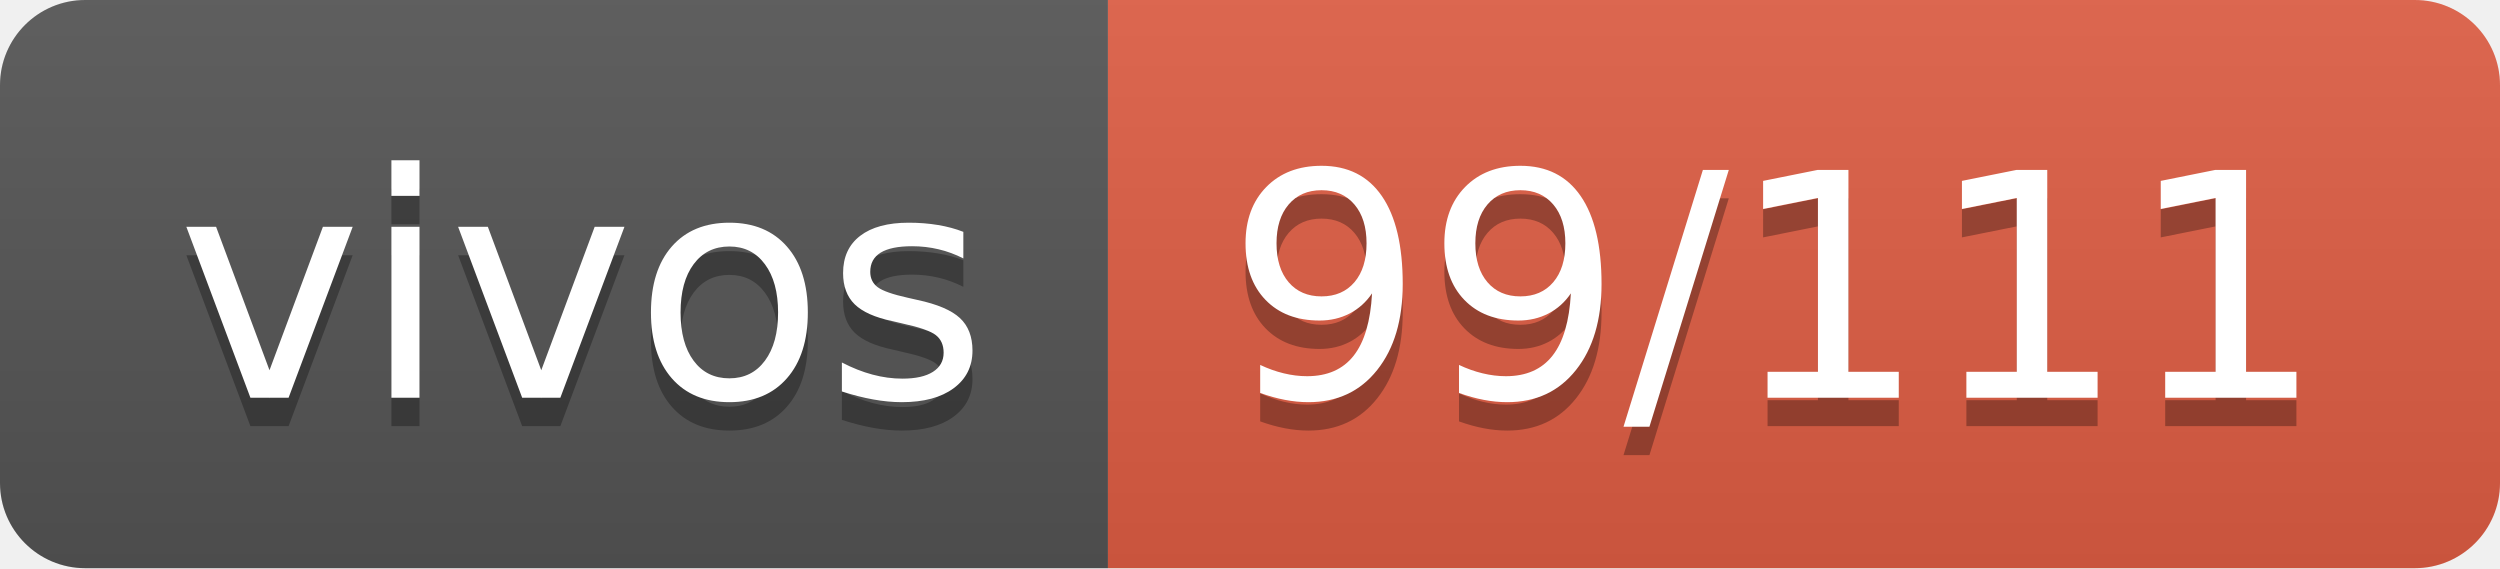
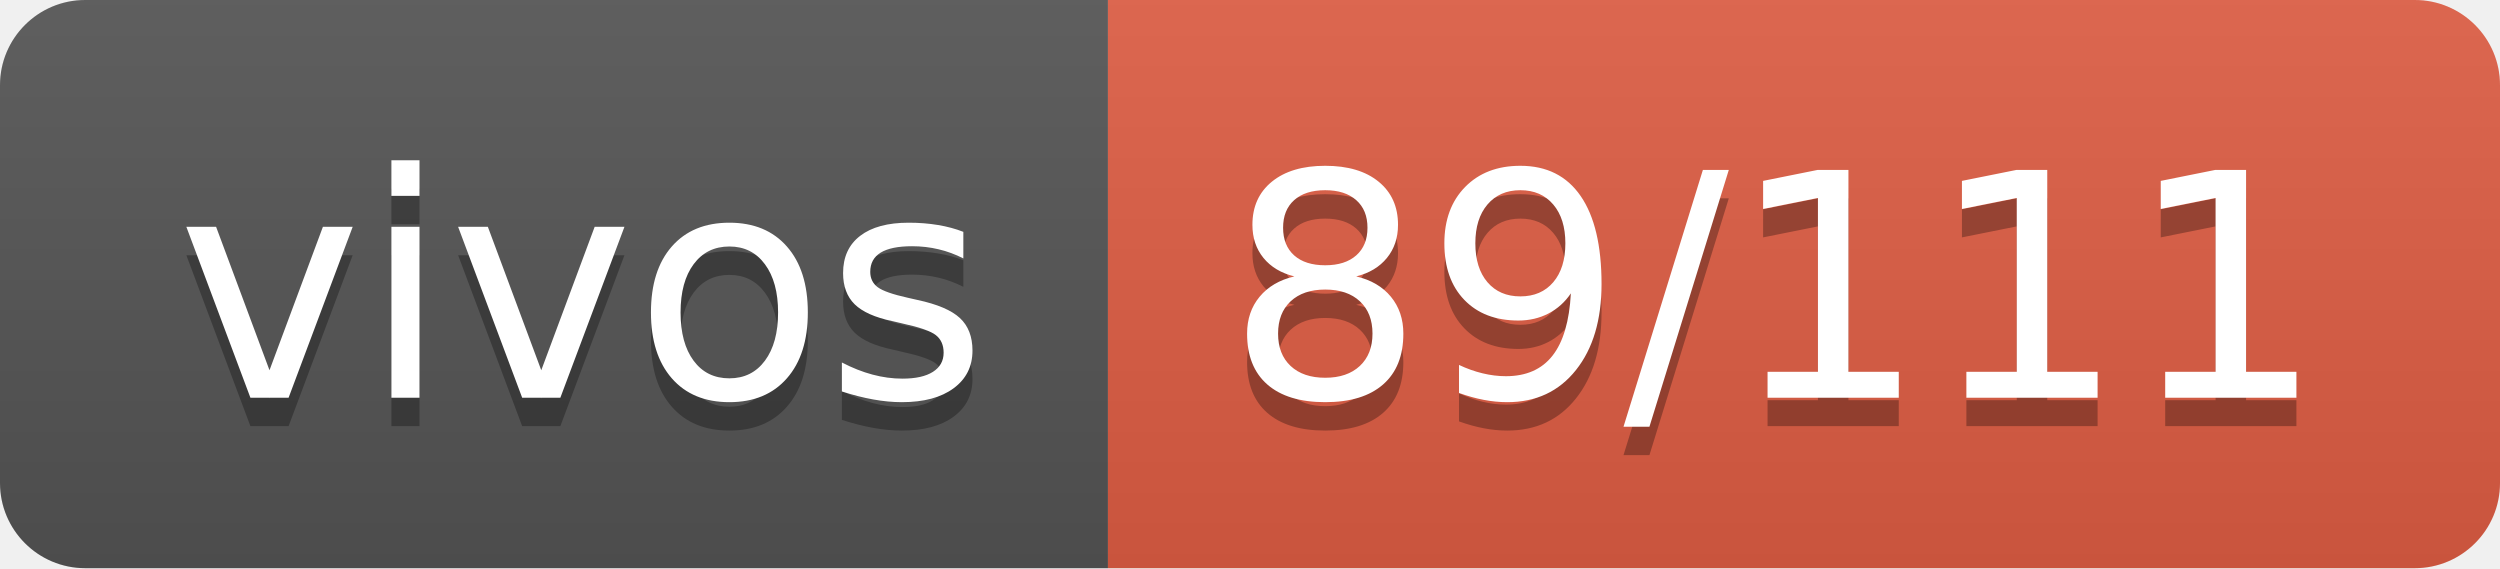
- <svg xmlns="http://www.w3.org/2000/svg" width="88" height="20" role="img" aria-label="vivos: 99/111">
+ <svg xmlns="http://www.w3.org/2000/svg" width="88" height="20" role="img" aria-label="vivos: 89/111">
  <linearGradient id="s" x2="0" y2="100%">
    <stop offset="0" stop-color="#bbb" stop-opacity=".1" />
    <stop offset="1" stop-opacity=".1" />
  </linearGradient>
  <clipPath id="r">
    <rect width="88" height="20" rx="3" fill="#fff" />
  </clipPath>
  <g clip-path="url(#r)">
    <rect width="39" height="20" fill="#555" />
    <rect x="39" width="49" height="20" fill="#e05d44" />
    <rect width="88" height="20" fill="url(#s)" />
  </g>
  <g fill="#fff" text-anchor="middle" font-family="Verdana,Geneva,DejaVu Sans,sans-serif" text-rendering="geometricPrecision" font-size="110">
    <text aria-hidden="true" x="205" y="150" fill="#010101" fill-opacity=".3" transform="scale(.1)" textLength="290">vivos</text>
    <text x="205" y="140" transform="scale(.1)" fill="#fff" textLength="290">vivos</text>
-     <text aria-hidden="true" x="625" y="150" fill="#010101" fill-opacity=".3" transform="scale(.1)" textLength="390">99/111</text>
-     <text x="625" y="140" transform="scale(.1)" fill="#fff" textLength="390">99/111</text>
+     <text aria-hidden="true" x="625" y="150" fill="#010101" fill-opacity=".3" transform="scale(.1)" textLength="390">89/111</text>
+     <text x="625" y="140" transform="scale(.1)" fill="#fff" textLength="390">89/111</text>
  </g>
</svg>
